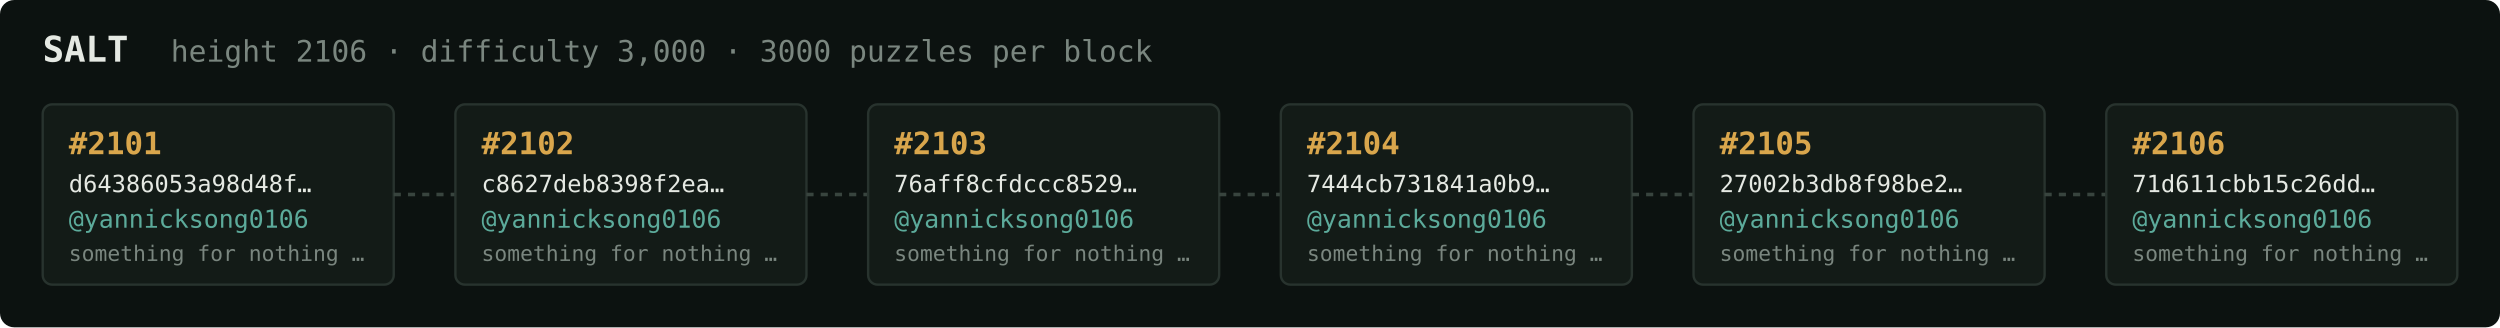
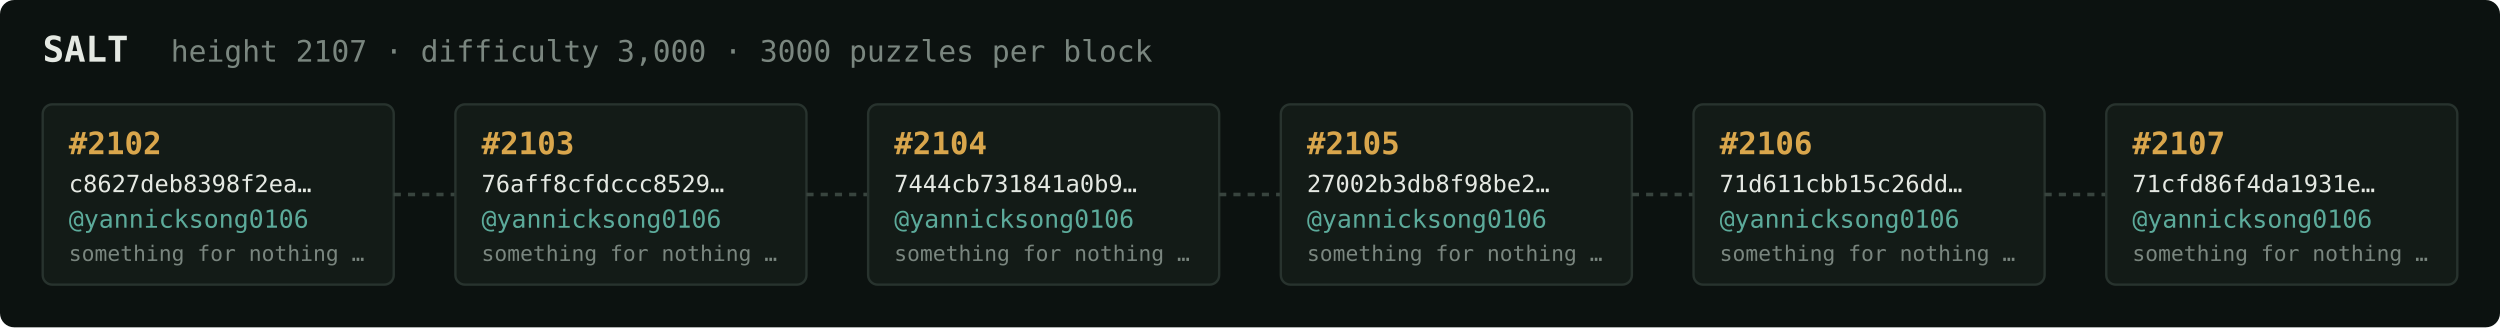
<svg xmlns="http://www.w3.org/2000/svg" width="1054" height="138" viewBox="0 0 1054 138" font-family="ui-monospace,SFMono-Regular,Menlo,monospace">
  <rect fill="#0c1210" width="1054" height="138" rx="6" />
  <text x="18" y="26" fill="#e5e9e3" font-size="15" font-weight="700">SALT</text>
-   <text x="72" y="26" fill="#7a867f" font-size="12.5">height 2106 · difficulty 3,000 · 3000 puzzles per block</text>
+   <text x="72" y="26" fill="#7a867f" font-size="12.5">height 2107 · difficulty 3,000 · 3000 puzzles per block</text>
  <rect x="18" y="44" width="148" height="76" rx="4" fill="#131b17" stroke="#28332e" stroke-width="1" />
-   <text x="29" y="65" fill="#d9a64c" font-size="13" font-weight="700">#2101</text>
-   <text x="29" y="81" fill="#e5e9e3" font-size="10">d64386053a98d48f…</text>
+   <text x="29" y="65" fill="#d9a64c" font-size="13" font-weight="700">#2102</text>
+   <text x="29" y="81" fill="#e5e9e3" font-size="10">c8627deb8398f2ea…</text>
  <text x="29" y="96" fill="#5cab9b" font-size="10.5">@yannicksong0106</text>
  <text x="29" y="110" fill="#7a867f" font-size="9">something for nothing …</text>
  <line x1="166" y1="82.0" x2="192" y2="82.0" stroke="#38443e" stroke-width="1.5" stroke-dasharray="3 3" />
  <rect x="192" y="44" width="148" height="76" rx="4" fill="#131b17" stroke="#28332e" stroke-width="1" />
-   <text x="203" y="65" fill="#d9a64c" font-size="13" font-weight="700">#2102</text>
-   <text x="203" y="81" fill="#e5e9e3" font-size="10">c8627deb8398f2ea…</text>
+   <text x="203" y="65" fill="#d9a64c" font-size="13" font-weight="700">#2103</text>
+   <text x="203" y="81" fill="#e5e9e3" font-size="10">76aff8cfdccc8529…</text>
  <text x="203" y="96" fill="#5cab9b" font-size="10.5">@yannicksong0106</text>
  <text x="203" y="110" fill="#7a867f" font-size="9">something for nothing …</text>
  <line x1="340" y1="82.0" x2="366" y2="82.0" stroke="#38443e" stroke-width="1.5" stroke-dasharray="3 3" />
  <rect x="366" y="44" width="148" height="76" rx="4" fill="#131b17" stroke="#28332e" stroke-width="1" />
-   <text x="377" y="65" fill="#d9a64c" font-size="13" font-weight="700">#2103</text>
-   <text x="377" y="81" fill="#e5e9e3" font-size="10">76aff8cfdccc8529…</text>
+   <text x="377" y="65" fill="#d9a64c" font-size="13" font-weight="700">#2104</text>
+   <text x="377" y="81" fill="#e5e9e3" font-size="10">7444cb731841a0b9…</text>
  <text x="377" y="96" fill="#5cab9b" font-size="10.5">@yannicksong0106</text>
  <text x="377" y="110" fill="#7a867f" font-size="9">something for nothing …</text>
  <line x1="514" y1="82.0" x2="540" y2="82.0" stroke="#38443e" stroke-width="1.5" stroke-dasharray="3 3" />
  <rect x="540" y="44" width="148" height="76" rx="4" fill="#131b17" stroke="#28332e" stroke-width="1" />
-   <text x="551" y="65" fill="#d9a64c" font-size="13" font-weight="700">#2104</text>
-   <text x="551" y="81" fill="#e5e9e3" font-size="10">7444cb731841a0b9…</text>
+   <text x="551" y="65" fill="#d9a64c" font-size="13" font-weight="700">#2105</text>
+   <text x="551" y="81" fill="#e5e9e3" font-size="10">27002b3db8f98be2…</text>
  <text x="551" y="96" fill="#5cab9b" font-size="10.5">@yannicksong0106</text>
  <text x="551" y="110" fill="#7a867f" font-size="9">something for nothing …</text>
  <line x1="688" y1="82.0" x2="714" y2="82.0" stroke="#38443e" stroke-width="1.5" stroke-dasharray="3 3" />
  <rect x="714" y="44" width="148" height="76" rx="4" fill="#131b17" stroke="#28332e" stroke-width="1" />
-   <text x="725" y="65" fill="#d9a64c" font-size="13" font-weight="700">#2105</text>
-   <text x="725" y="81" fill="#e5e9e3" font-size="10">27002b3db8f98be2…</text>
+   <text x="725" y="65" fill="#d9a64c" font-size="13" font-weight="700">#2106</text>
+   <text x="725" y="81" fill="#e5e9e3" font-size="10">71d611cbb15c26dd…</text>
  <text x="725" y="96" fill="#5cab9b" font-size="10.5">@yannicksong0106</text>
  <text x="725" y="110" fill="#7a867f" font-size="9">something for nothing …</text>
  <line x1="862" y1="82.0" x2="888" y2="82.0" stroke="#38443e" stroke-width="1.5" stroke-dasharray="3 3" />
  <rect x="888" y="44" width="148" height="76" rx="4" fill="#131b17" stroke="#28332e" stroke-width="1" />
-   <text x="899" y="65" fill="#d9a64c" font-size="13" font-weight="700">#2106</text>
-   <text x="899" y="81" fill="#e5e9e3" font-size="10">71d611cbb15c26dd…</text>
+   <text x="899" y="65" fill="#d9a64c" font-size="13" font-weight="700">#2107</text>
+   <text x="899" y="81" fill="#e5e9e3" font-size="10">71cfd86f4da1931e…</text>
  <text x="899" y="96" fill="#5cab9b" font-size="10.5">@yannicksong0106</text>
  <text x="899" y="110" fill="#7a867f" font-size="9">something for nothing …</text>
</svg>
